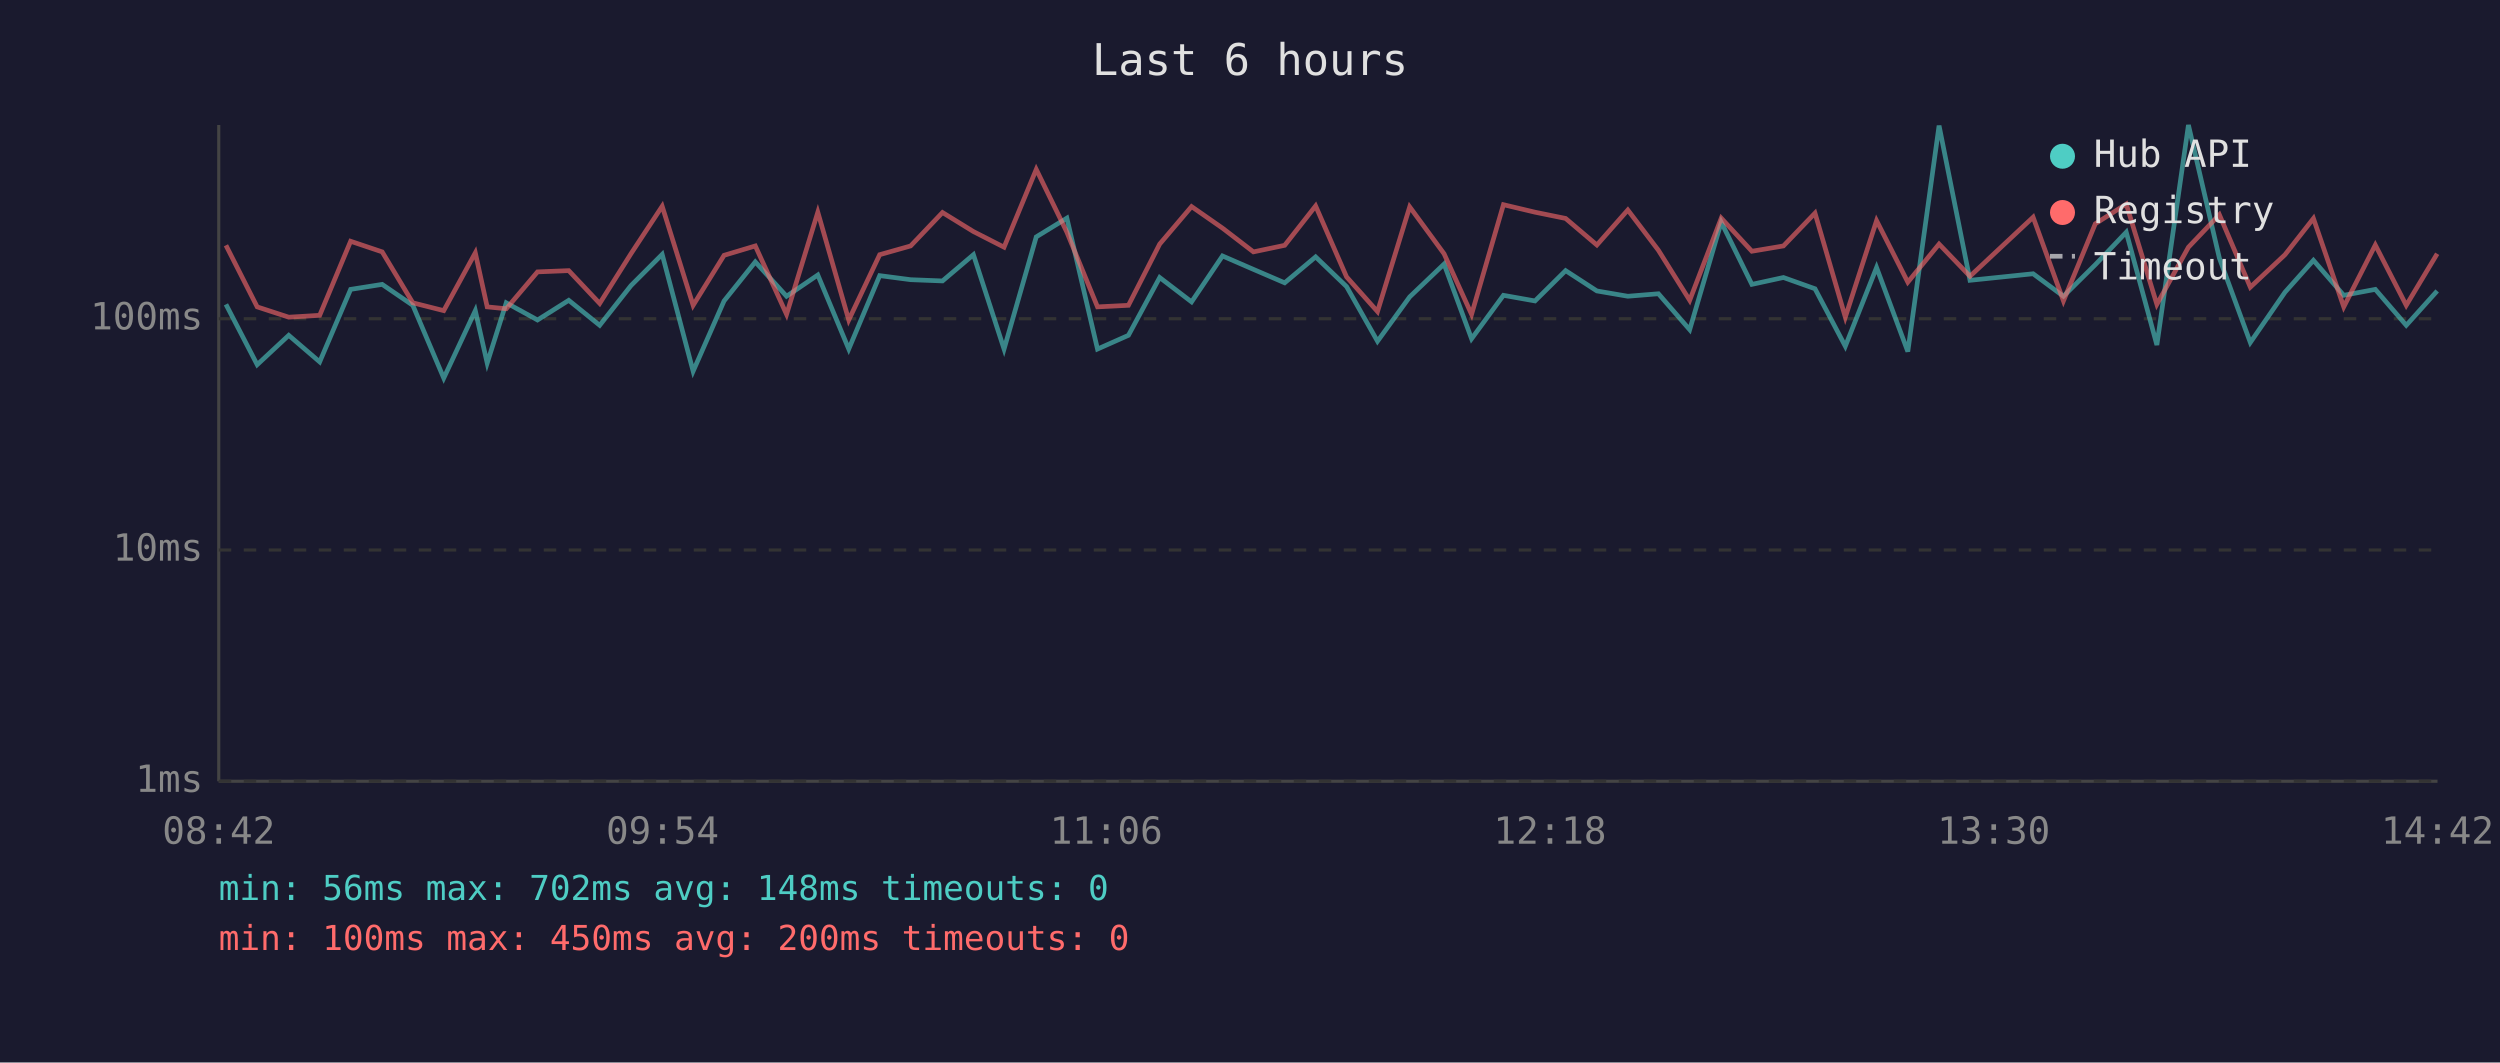
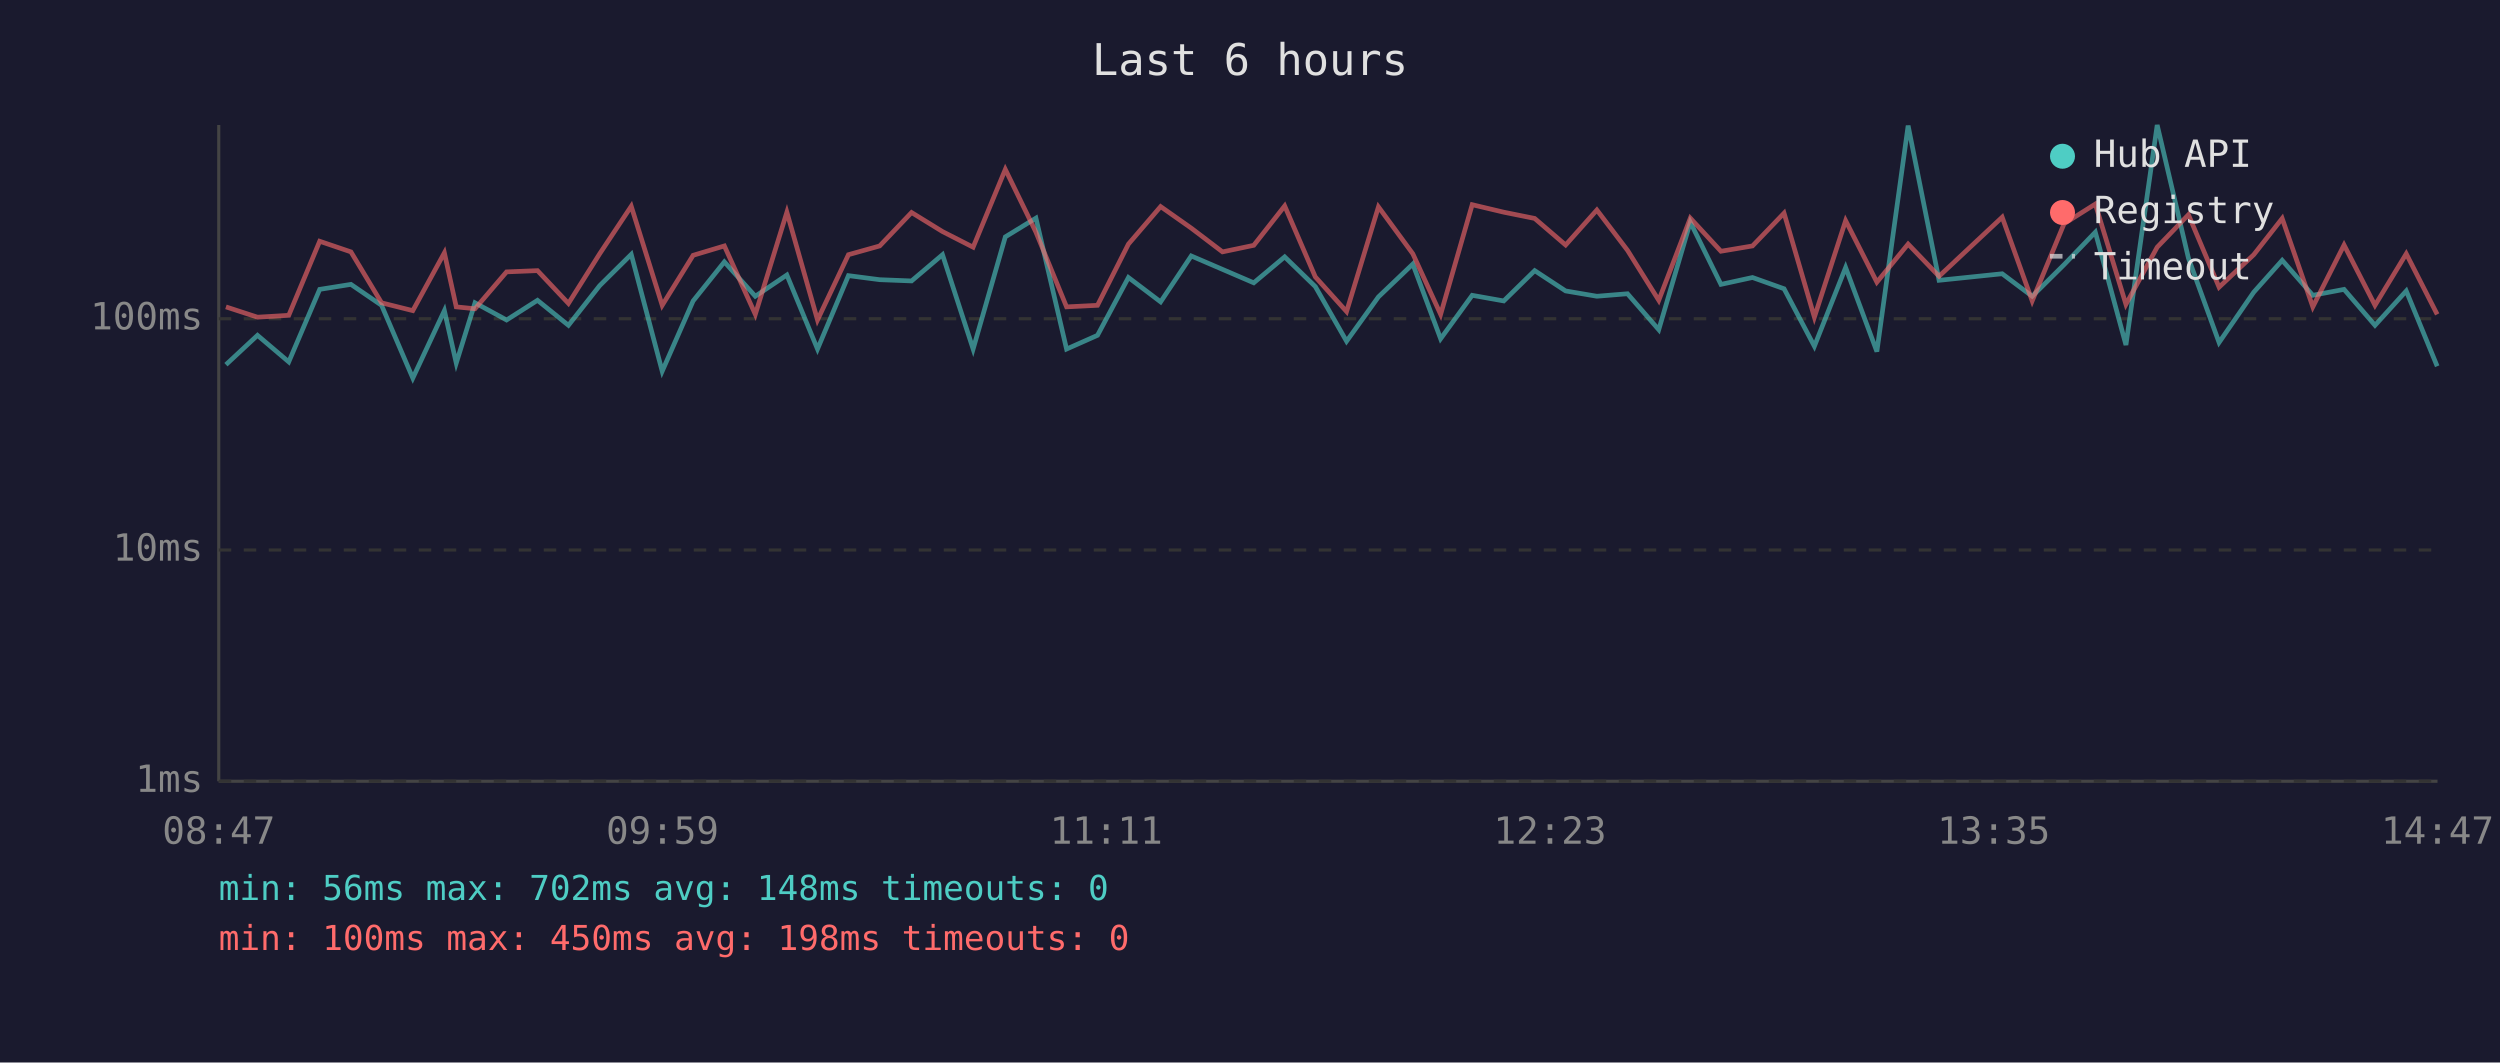
<svg xmlns="http://www.w3.org/2000/svg" viewBox="0 0 800 340" font-family="monospace" font-size="12">
  <rect width="800" height="340" fill="#1a1a2e" />
  <text x="400" y="24" fill="#e0e0e0" font-size="14" text-anchor="middle">Last 6 hours</text>
  <line x1="70" y1="40" x2="70" y2="250" stroke="#444" stroke-width="1" />
  <line x1="70" y1="250" x2="780" y2="250" stroke="#444" stroke-width="1" />
  <line x1="70" y1="250" x2="780" y2="250" stroke="#333" stroke-width="1" stroke-dasharray="4" />
  <text x="65" y="250" fill="#888" text-anchor="end" dominant-baseline="middle">1ms</text>
  <line x1="70" y1="176" x2="780" y2="176" stroke="#333" stroke-width="1" stroke-dasharray="4" />
  <text x="65" y="176" fill="#888" text-anchor="end" dominant-baseline="middle">10ms</text>
  <line x1="70" y1="102" x2="780" y2="102" stroke="#333" stroke-width="1" stroke-dasharray="4" />
  <text x="65" y="102" fill="#888" text-anchor="end" dominant-baseline="middle">100ms</text>
-   <text x="70" y="270" fill="#888" text-anchor="middle">08:42</text>
-   <text x="212" y="270" fill="#888" text-anchor="middle">09:54</text>
-   <text x="354" y="270" fill="#888" text-anchor="middle">11:06</text>
-   <text x="496" y="270" fill="#888" text-anchor="middle">12:18</text>
-   <text x="638" y="270" fill="#888" text-anchor="middle">13:30</text>
-   <text x="780" y="270" fill="#888" text-anchor="middle">14:42</text>
-   <polyline points="72.3,97.4 82.3,116.7 92.4,107.3 102.3,115.8 112.2,92.6 122.3,91.0 132.1,97.7 142.0,121.0 152.1,99.4 155.9,116.2 162.0,96.9 172.0,102.4 182.0,96.1 191.9,104.1 201.9,91.4 211.9,81.4 221.8,118.8 231.7,96.3 241.7,83.8 251.7,94.8 261.7,88.0 271.6,111.7 281.5,88.2 291.4,89.5 301.6,89.9 311.5,81.5 321.3,111.7 331.6,75.8 341.4,69.8 351.2,111.7 361.1,107.3 371.1,88.8 381.3,96.6 391.2,81.9 401.1,86.2 411.1,90.5 421.0,82.2 430.9,91.7 440.8,109.2 451.1,95.0 462.1,84.5 470.9,108.4 481.1,94.5 491.2,96.3 501.0,86.6 511.0,93.1 520.9,94.8 530.7,94.0 540.7,105.5 550.8,71.1 560.6,91.0 570.7,88.8 580.8,92.4 590.5,110.8 600.5,85.6 610.5,112.5 620.5,40.2 630.4,89.7 650.6,87.6 660.3,94.8 670.5,84.7 680.4,74.3 690.2,110.4 700.3,40.0 710.2,82.6 720.1,109.6 731.2,93.5 740.3,83.3 750.0,94.5 760.1,92.6 770.0,104.1 779.9,93.1" fill="none" stroke="#4ecdc4" stroke-width="1.5" opacity="0.6" />
-   <polyline points="72.3,78.5 82.3,98.2 92.4,101.5 102.3,100.9 112.2,77.2 122.3,80.6 132.1,96.9 142.0,99.4 152.1,80.9 155.9,98.2 162.0,98.8 172.0,87.0 182.0,86.6 191.9,97.1 201.9,81.2 211.9,66.0 221.8,97.7 231.7,81.7 241.7,78.7 251.7,100.6 261.7,67.9 271.6,102.4 281.5,81.5 291.4,78.7 301.6,68.0 311.5,74.1 321.3,79.1 331.6,54.2 341.4,74.3 351.2,98.2 361.1,97.7 371.1,78.1 381.3,66.1 391.2,73.0 401.1,80.6 411.1,78.5 421.0,65.9 430.9,88.6 440.8,99.7 451.1,66.2 462.1,81.2 470.9,100.6 481.1,65.5 491.2,67.9 501.0,69.9 511.0,78.4 520.9,67.2 530.7,80.1 540.7,96.1 550.8,69.8 560.6,80.4 570.7,78.7 580.8,68.2 590.5,101.5 600.5,70.6 610.5,90.3 620.5,78.1 630.4,88.4 650.6,69.5 660.3,96.3 670.5,71.6 680.4,65.3 690.2,97.4 700.3,79.1 710.2,68.7 720.1,91.9 731.2,81.5 740.3,69.9 750.0,98.2 760.1,78.4 770.0,97.7 779.9,81.2" fill="none" stroke="#ff6b6b" stroke-width="1.5" opacity="0.6" />
+   <text x="70" y="270" fill="#888" text-anchor="middle">08:47</text>
+   <text x="212" y="270" fill="#888" text-anchor="middle">09:59</text>
+   <text x="354" y="270" fill="#888" text-anchor="middle">11:11</text>
+   <text x="496" y="270" fill="#888" text-anchor="middle">12:23</text>
+   <text x="638" y="270" fill="#888" text-anchor="middle">13:35</text>
+   <text x="780" y="270" fill="#888" text-anchor="middle">14:47</text>
+   <polyline points="72.3,116.7 82.4,107.3 92.4,115.8 102.3,92.6 112.3,91.0 122.1,97.7 132.1,121.0 142.2,99.4 146.0,116.2 152.0,96.9 162.1,102.4 172.0,96.1 181.9,104.1 191.9,91.4 202.0,81.4 211.9,118.8 221.8,96.3 231.8,83.8 241.7,94.8 251.8,88.0 261.6,111.7 271.5,88.2 281.5,89.5 291.7,89.9 301.6,81.5 311.4,111.7 321.7,75.8 331.5,69.8 341.3,111.7 351.2,107.3 361.1,88.8 371.4,96.6 381.2,81.9 391.2,86.2 401.2,90.5 411.1,82.2 420.9,91.7 430.9,109.2 441.1,95.0 452.1,84.5 461.0,108.4 471.1,94.5 481.2,96.3 491.1,86.6 501.0,93.1 511.0,94.8 520.8,94.0 530.8,105.5 540.9,71.1 550.7,91.0 560.8,88.8 570.9,92.4 580.6,110.8 590.6,85.6 600.6,112.5 610.6,40.2 620.5,89.7 640.7,87.6 650.3,94.8 660.5,84.7 670.5,74.3 680.3,110.4 690.3,40.0 700.3,82.6 710.1,109.6 721.2,93.5 730.3,83.3 740.1,94.5 750.1,92.6 760.0,104.1 770.0,93.1 779.9,117.2" fill="none" stroke="#4ecdc4" stroke-width="1.5" opacity="0.6" />
+   <polyline points="72.3,98.2 82.4,101.5 92.4,100.9 102.3,77.2 112.3,80.6 122.1,96.9 132.1,99.4 142.2,80.9 146.0,98.2 152.0,98.8 162.1,87.0 172.0,86.6 181.9,97.1 191.9,81.2 202.0,66.0 211.9,97.7 221.8,81.7 231.8,78.7 241.7,100.6 251.8,67.9 261.6,102.4 271.5,81.5 281.5,78.7 291.7,68.0 301.6,74.1 311.4,79.1 321.7,54.2 331.5,74.3 341.3,98.2 351.2,97.7 361.1,78.1 371.4,66.1 381.2,73.0 391.2,80.6 401.2,78.5 411.1,65.9 420.9,88.6 430.9,99.7 441.1,66.2 452.1,81.2 461.0,100.6 471.1,65.5 481.2,67.9 491.1,69.9 501.0,78.4 511.0,67.2 520.8,80.1 530.8,96.1 540.9,69.8 550.7,80.4 560.8,78.7 570.9,68.2 580.6,101.5 590.6,70.6 600.6,90.3 610.6,78.1 620.5,88.4 640.7,69.5 650.3,96.3 660.5,71.6 670.5,65.3 680.3,97.4 690.3,79.1 700.3,68.7 710.1,91.9 721.2,81.5 730.3,69.9 740.1,98.2 750.1,78.4 760.0,97.7 770.0,81.2 779.9,100.6" fill="none" stroke="#ff6b6b" stroke-width="1.5" opacity="0.6" />
  <circle cx="660" cy="50" r="4" fill="#4ecdc4" />
  <text x="670" y="50" fill="#e0e0e0" dominant-baseline="middle">Hub API</text>
  <circle cx="660" cy="68" r="4" fill="#ff6b6b" />
  <text x="670" y="68" fill="#e0e0e0" dominant-baseline="middle">Registry</text>
  <line x1="656" y1="82" x2="664" y2="82" stroke="#e0e0e0" stroke-width="1.5" stroke-dasharray="4,3" opacity="0.7" />
  <text x="670" y="86" fill="#e0e0e0" dominant-baseline="middle">Timeout</text>
  <text x="70" y="288" fill="#4ecdc4" font-size="11">min: 56ms  max: 702ms  avg: 148ms  timeouts: 0</text>
-   <text x="70" y="304" fill="#ff6b6b" font-size="11">min: 100ms  max: 450ms  avg: 200ms  timeouts: 0</text>
+   <text x="70" y="304" fill="#ff6b6b" font-size="11">min: 100ms  max: 450ms  avg: 198ms  timeouts: 0</text>
</svg>
